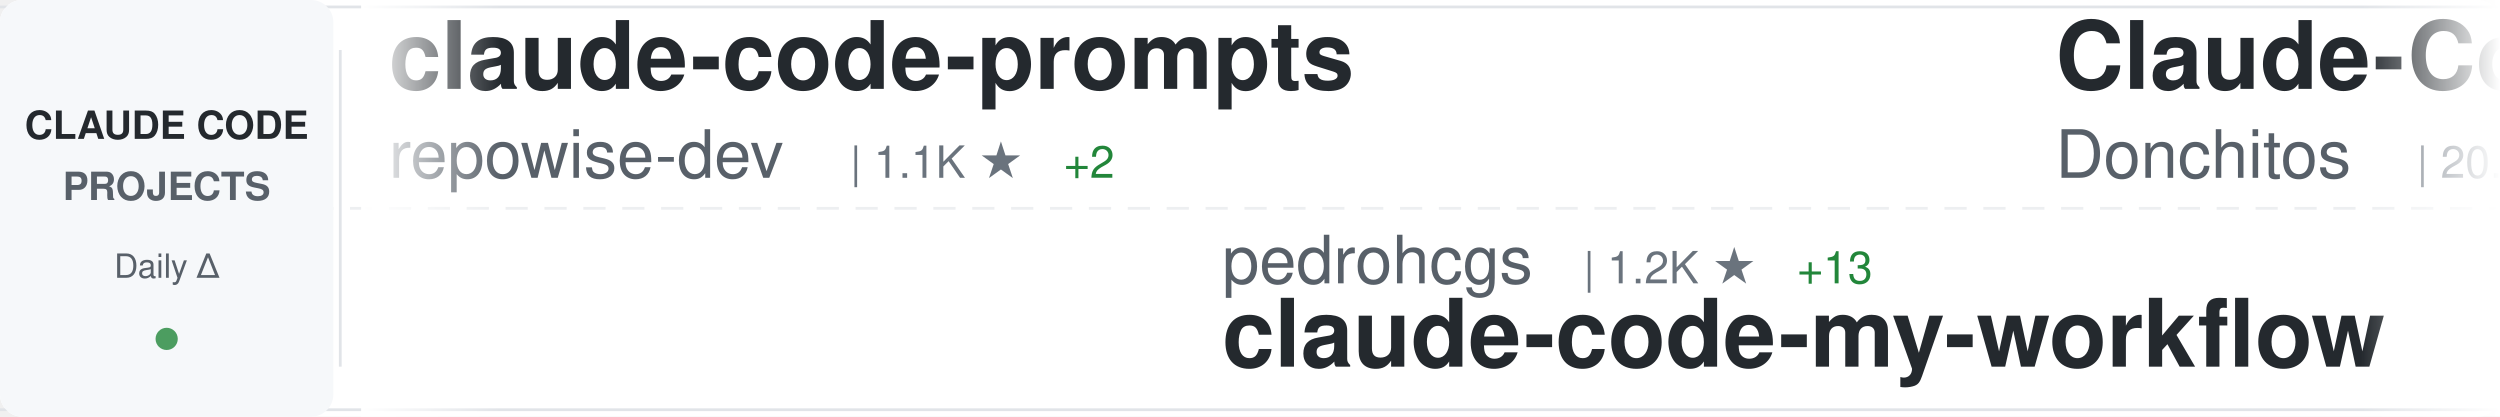
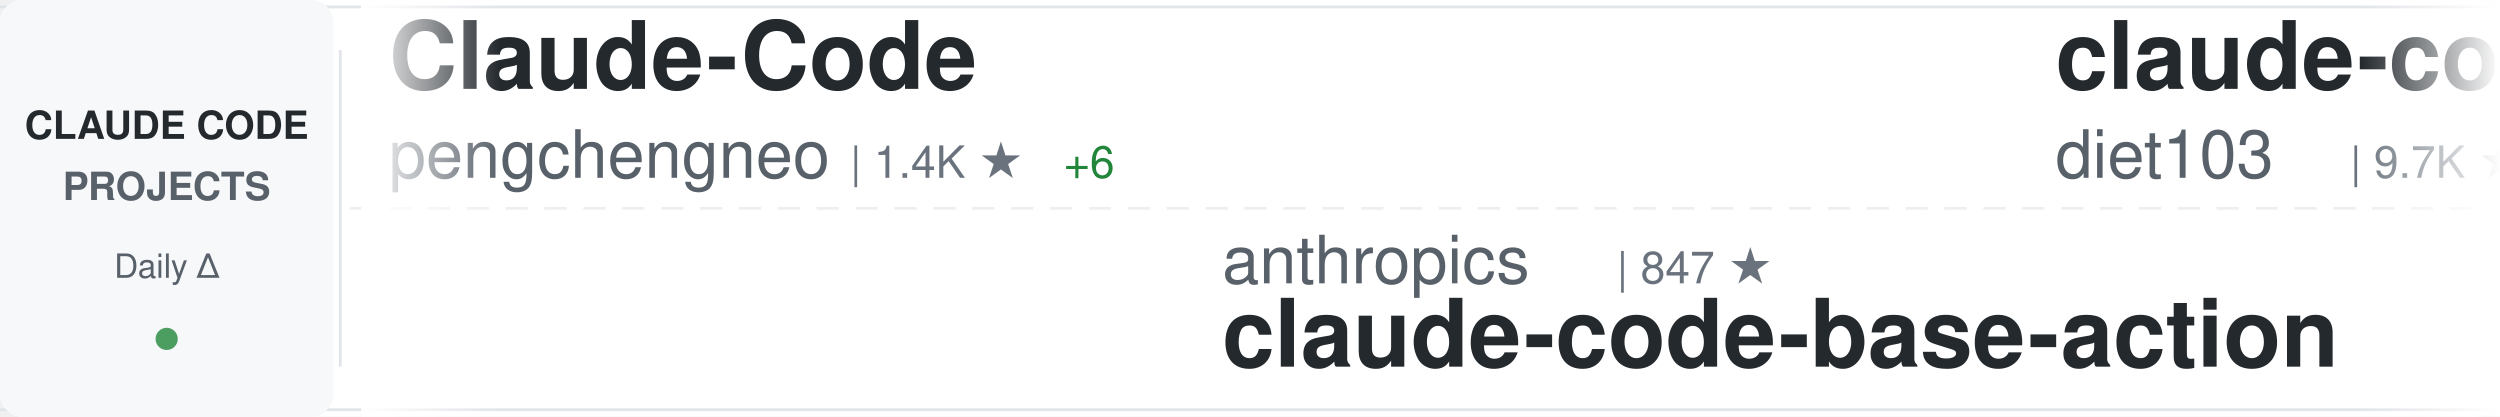
<svg xmlns="http://www.w3.org/2000/svg" width="900" height="150">
  <defs>
    <linearGradient id="awesomeLeftFade" x1="0%" y1="0%" x2="100%" y2="0%">
      <stop offset="0%" style="stop-color:#ffffff;stop-opacity:1" />
      <stop offset="100%" style="stop-color:#ffffff;stop-opacity:0" />
    </linearGradient>
    <linearGradient id="awesomeRightFade" x1="0%" y1="0%" x2="100%" y2="0%">
      <stop offset="0%" style="stop-color:#ffffff;stop-opacity:0" />
      <stop offset="100%" style="stop-color:#ffffff;stop-opacity:1" />
    </linearGradient>
  </defs>
  <rect width="900" height="150" fill="#ffffff" rx="8" />
  <rect x="0" y="2" width="900" height="1" fill="#e1e4e8" />
  <rect x="0" y="147" width="900" height="1" fill="#e1e4e8" />
  <line x1="0" y1="75" x2="900" y2="75" stroke="#e1e4e8" stroke-width="1" stroke-dasharray="8 6" opacity="0.6" />
  <rect x="0" y="0" width="120" height="150" fill="#f6f8fa" rx="8" />
  <text x="60" y="50" font-family="-apple-system, BlinkMacSystemFont, 'Segoe UI', Helvetica, Arial, sans-serif" font-size="14" font-weight="600" fill="#24292e" text-anchor="middle">CLAUDE CODE</text>
  <text x="60" y="72" font-family="-apple-system, BlinkMacSystemFont, 'Segoe UI', Helvetica, Arial, sans-serif" font-size="14" font-weight="600" fill="#586069" text-anchor="middle">PROJECTS</text>
  <text x="60" y="100" font-family="-apple-system, BlinkMacSystemFont, 'Segoe UI', Helvetica, Arial, sans-serif" font-size="12" font-weight="500" fill="#586069" text-anchor="middle">Daily Δ</text>
  <circle cx="60" cy="122" r="4" fill="#22863a" opacity="0.8" />
  <rect x="122" y="18" width="1" height="114" fill="#e1e4e8" />
  <clipPath id="awesomeTickerClip">
    <rect x="130" y="0" width="770" height="150" />
  </clipPath>
  <g clip-path="url(#awesomeTickerClip)">
    <g id="awesomeTickerItems">
      <animateTransform attributeName="transform" attributeType="XML" type="translate" from="0 0" to="-3000 0" dur="54s" repeatCount="indefinite" />
      <g transform="translate(0, 0)">
-         <text x="140" y="32" font-family="-apple-system, BlinkMacSystemFont, 'Segoe UI', Helvetica, Arial, sans-serif" font-size="34" font-weight="600" fill="#24292e">claude-code-prompts</text>
-         <text x="140" y="64" font-family="-apple-system, BlinkMacSystemFont, 'Segoe UI', Helvetica, Arial, sans-serif" font-size="24" font-weight="400" fill="#586069">repowise-dev</text>
-         <text x="306" y="64" font-family="-apple-system, BlinkMacSystemFont, 'Segoe UI', Helvetica, Arial, sans-serif" font-size="16" font-weight="500" fill="#6a737d">| 1.1K ★</text>
+         <text x="140" y="32" font-family="-apple-system, BlinkMacSystemFont, 'Segoe UI', Helvetica, Arial, sans-serif" font-size="34" font-weight="600" fill="#24292e">Claude-Code</text>
+         <text x="140" y="64" font-family="-apple-system, BlinkMacSystemFont, 'Segoe UI', Helvetica, Arial, sans-serif" font-size="24" font-weight="400" fill="#586069">pengchengneo</text>
+         <text x="306" y="64" font-family="-apple-system, BlinkMacSystemFont, 'Segoe UI', Helvetica, Arial, sans-serif" font-size="16" font-weight="500" fill="#6a737d">| 1.4K ★</text>
+         <text x="383" y="64" font-family="-apple-system, BlinkMacSystemFont, 'Segoe UI', Helvetica, Arial, sans-serif" font-size="16" font-weight="500" fill="#22863a"> +6</text>
+       </g>
+       <g transform="translate(300, 0)">
+         <text x="140" y="102" font-family="-apple-system, BlinkMacSystemFont, 'Segoe UI', Helvetica, Arial, sans-serif" font-size="24" font-weight="400" fill="#586069">anthropics</text>
+         <text x="282" y="102" font-family="-apple-system, BlinkMacSystemFont, 'Segoe UI', Helvetica, Arial, sans-serif" font-size="16" font-weight="500" fill="#6a737d">| 847 ★</text>
+         <text x="140" y="132" font-family="-apple-system, BlinkMacSystemFont, 'Segoe UI', Helvetica, Arial, sans-serif" font-size="34" font-weight="600" fill="#24292e">claude-code-base-action</text>
+       </g>
+       <g transform="translate(600, 0)">
+         <text x="140" y="32" font-family="-apple-system, BlinkMacSystemFont, 'Segoe UI', Helvetica, Arial, sans-serif" font-size="34" font-weight="600" fill="#24292e">claude-code-infrastructu...</text>
+         <text x="140" y="64" font-family="-apple-system, BlinkMacSystemFont, 'Segoe UI', Helvetica, Arial, sans-serif" font-size="24" font-weight="400" fill="#586069">diet103</text>
+         <text x="246" y="64" font-family="-apple-system, BlinkMacSystemFont, 'Segoe UI', Helvetica, Arial, sans-serif" font-size="16" font-weight="500" fill="#6a737d">| 9.7K ★</text>
+         <text x="323" y="64" font-family="-apple-system, BlinkMacSystemFont, 'Segoe UI', Helvetica, Arial, sans-serif" font-size="16" font-weight="500" fill="#22863a"> +2</text>
+       </g>
+       <g transform="translate(900, 0)">
+         <text x="140" y="102" font-family="-apple-system, BlinkMacSystemFont, 'Segoe UI', Helvetica, Arial, sans-serif" font-size="24" font-weight="400" fill="#586069">hangsman</text>
+         <text x="258" y="102" font-family="-apple-system, BlinkMacSystemFont, 'Segoe UI', Helvetica, Arial, sans-serif" font-size="16" font-weight="500" fill="#6a737d">| 782 ★</text>
+         <text x="326" y="102" font-family="-apple-system, BlinkMacSystemFont, 'Segoe UI', Helvetica, Arial, sans-serif" font-size="16" font-weight="500" fill="#22863a"> +2</text>
+         <text x="140" y="132" font-family="-apple-system, BlinkMacSystemFont, 'Segoe UI', Helvetica, Arial, sans-serif" font-size="34" font-weight="600" fill="#24292e">claude-code-source</text>
+       </g>
+       <g transform="translate(1200, 0)">
+         <text x="140" y="32" font-family="-apple-system, BlinkMacSystemFont, 'Segoe UI', Helvetica, Arial, sans-serif" font-size="34" font-weight="600" fill="#24292e">claude-code-security-rev...</text>
+         <text x="140" y="64" font-family="-apple-system, BlinkMacSystemFont, 'Segoe UI', Helvetica, Arial, sans-serif" font-size="24" font-weight="400" fill="#586069">anthropics</text>
+         <text x="282" y="64" font-family="-apple-system, BlinkMacSystemFont, 'Segoe UI', Helvetica, Arial, sans-serif" font-size="16" font-weight="500" fill="#6a737d">| 4.9K ★</text>
+         <text x="359" y="64" font-family="-apple-system, BlinkMacSystemFont, 'Segoe UI', Helvetica, Arial, sans-serif" font-size="16" font-weight="500" fill="#22863a"> +14</text>
+       </g>
+       <g transform="translate(1500, 0)">
+         <text x="140" y="102" font-family="-apple-system, BlinkMacSystemFont, 'Segoe UI', Helvetica, Arial, sans-serif" font-size="24" font-weight="400" fill="#586069">ChrisWiles</text>
+         <text x="282" y="102" font-family="-apple-system, BlinkMacSystemFont, 'Segoe UI', Helvetica, Arial, sans-serif" font-size="16" font-weight="500" fill="#6a737d">| 5.9K ★</text>
+         <text x="359" y="102" font-family="-apple-system, BlinkMacSystemFont, 'Segoe UI', Helvetica, Arial, sans-serif" font-size="16" font-weight="500" fill="#22863a"> +2</text>
+         <text x="140" y="132" font-family="-apple-system, BlinkMacSystemFont, 'Segoe UI', Helvetica, Arial, sans-serif" font-size="34" font-weight="600" fill="#24292e">claude-code-showcase</text>
+       </g>
+       <g transform="translate(1800, 0)">
+         <text x="140" y="32" font-family="-apple-system, BlinkMacSystemFont, 'Segoe UI', Helvetica, Arial, sans-serif" font-size="34" font-weight="600" fill="#24292e">claude-code-system-promp...</text>
+         <text x="140" y="64" font-family="-apple-system, BlinkMacSystemFont, 'Segoe UI', Helvetica, Arial, sans-serif" font-size="24" font-weight="400" fill="#586069">Piebald-AI</text>
+         <text x="282" y="64" font-family="-apple-system, BlinkMacSystemFont, 'Segoe UI', Helvetica, Arial, sans-serif" font-size="16" font-weight="500" fill="#6a737d">| 10.6K ★</text>
+         <text x="368" y="64" font-family="-apple-system, BlinkMacSystemFont, 'Segoe UI', Helvetica, Arial, sans-serif" font-size="16" font-weight="500" fill="#22863a"> +41</text>
+       </g>
+       <g transform="translate(2100, 0)">
+         <text x="140" y="102" font-family="-apple-system, BlinkMacSystemFont, 'Segoe UI', Helvetica, Arial, sans-serif" font-size="24" font-weight="400" fill="#586069">shareAI-lab</text>
+         <text x="294" y="102" font-family="-apple-system, BlinkMacSystemFont, 'Segoe UI', Helvetica, Arial, sans-serif" font-size="16" font-weight="500" fill="#6a737d">| 63.1K ★</text>
+         <text x="380" y="102" font-family="-apple-system, BlinkMacSystemFont, 'Segoe UI', Helvetica, Arial, sans-serif" font-size="16" font-weight="500" fill="#22863a"> +270</text>
+         <text x="140" y="132" font-family="-apple-system, BlinkMacSystemFont, 'Segoe UI', Helvetica, Arial, sans-serif" font-size="34" font-weight="600" fill="#24292e">learn-claude-code</text>
+       </g>
+       <g transform="translate(2400, 0)">
+         <text x="140" y="32" font-family="-apple-system, BlinkMacSystemFont, 'Segoe UI', Helvetica, Arial, sans-serif" font-size="34" font-weight="600" fill="#24292e">claude-code-proxy</text>
+         <text x="140" y="64" font-family="-apple-system, BlinkMacSystemFont, 'Segoe UI', Helvetica, Arial, sans-serif" font-size="24" font-weight="400" fill="#586069">fuergaosi233</text>
+         <text x="306" y="64" font-family="-apple-system, BlinkMacSystemFont, 'Segoe UI', Helvetica, Arial, sans-serif" font-size="16" font-weight="500" fill="#6a737d">| 2.6K ★</text>
        <text x="383" y="64" font-family="-apple-system, BlinkMacSystemFont, 'Segoe UI', Helvetica, Arial, sans-serif" font-size="16" font-weight="500" fill="#22863a"> +2</text>
      </g>
-       <g transform="translate(300, 0)">
-         <text x="140" y="102" font-family="-apple-system, BlinkMacSystemFont, 'Segoe UI', Helvetica, Arial, sans-serif" font-size="24" font-weight="400" fill="#586069">pedrohcgs</text>
-         <text x="270" y="102" font-family="-apple-system, BlinkMacSystemFont, 'Segoe UI', Helvetica, Arial, sans-serif" font-size="16" font-weight="500" fill="#6a737d">| 1.2K ★</text>
-         <text x="347" y="102" font-family="-apple-system, BlinkMacSystemFont, 'Segoe UI', Helvetica, Arial, sans-serif" font-size="16" font-weight="500" fill="#22863a"> +13</text>
-         <text x="140" y="132" font-family="-apple-system, BlinkMacSystemFont, 'Segoe UI', Helvetica, Arial, sans-serif" font-size="34" font-weight="600" fill="#24292e">claude-code-my-workflow</text>
-       </g>
-       <g transform="translate(600, 0)">
-         <text x="140" y="32" font-family="-apple-system, BlinkMacSystemFont, 'Segoe UI', Helvetica, Arial, sans-serif" font-size="34" font-weight="600" fill="#24292e">Claude-Code-Game-Studios</text>
-         <text x="140" y="64" font-family="-apple-system, BlinkMacSystemFont, 'Segoe UI', Helvetica, Arial, sans-serif" font-size="24" font-weight="400" fill="#586069">Donchitos</text>
-         <text x="270" y="64" font-family="-apple-system, BlinkMacSystemFont, 'Segoe UI', Helvetica, Arial, sans-serif" font-size="16" font-weight="500" fill="#6a737d">| 20.2K ★</text>
-         <text x="356" y="64" font-family="-apple-system, BlinkMacSystemFont, 'Segoe UI', Helvetica, Arial, sans-serif" font-size="16" font-weight="500" fill="#22863a"> +148</text>
-       </g>
-       <g transform="translate(900, 0)">
-         <text x="140" y="102" font-family="-apple-system, BlinkMacSystemFont, 'Segoe UI', Helvetica, Arial, sans-serif" font-size="24" font-weight="400" fill="#586069">huangserva</text>
-         <text x="282" y="102" font-family="-apple-system, BlinkMacSystemFont, 'Segoe UI', Helvetica, Arial, sans-serif" font-size="16" font-weight="500" fill="#6a737d">| 589 ★</text>
-         <text x="350" y="102" font-family="-apple-system, BlinkMacSystemFont, 'Segoe UI', Helvetica, Arial, sans-serif" font-size="16" font-weight="500" fill="#22863a"> +1</text>
-         <text x="140" y="132" font-family="-apple-system, BlinkMacSystemFont, 'Segoe UI', Helvetica, Arial, sans-serif" font-size="34" font-weight="600" fill="#24292e">claude-code-cli</text>
-       </g>
-       <g transform="translate(1200, 0)">
-         <text x="140" y="32" font-family="-apple-system, BlinkMacSystemFont, 'Segoe UI', Helvetica, Arial, sans-serif" font-size="34" font-weight="600" fill="#24292e">claude-code-sourcemap</text>
-         <text x="140" y="64" font-family="-apple-system, BlinkMacSystemFont, 'Segoe UI', Helvetica, Arial, sans-serif" font-size="24" font-weight="400" fill="#586069">ChinaSiro</text>
-         <text x="270" y="64" font-family="-apple-system, BlinkMacSystemFont, 'Segoe UI', Helvetica, Arial, sans-serif" font-size="16" font-weight="500" fill="#6a737d">| 9.3K ★</text>
-         <text x="347" y="64" font-family="-apple-system, BlinkMacSystemFont, 'Segoe UI', Helvetica, Arial, sans-serif" font-size="16" font-weight="500" fill="#22863a"> +12</text>
-       </g>
-       <g transform="translate(1500, 0)">
-         <text x="140" y="102" font-family="-apple-system, BlinkMacSystemFont, 'Segoe UI', Helvetica, Arial, sans-serif" font-size="24" font-weight="400" fill="#586069">FlorianBruniaux</text>
-         <text x="342" y="102" font-family="-apple-system, BlinkMacSystemFont, 'Segoe UI', Helvetica, Arial, sans-serif" font-size="16" font-weight="500" fill="#6a737d">| 4.5K ★</text>
-         <text x="419" y="102" font-family="-apple-system, BlinkMacSystemFont, 'Segoe UI', Helvetica, Arial, sans-serif" font-size="16" font-weight="500" fill="#22863a"> +21</text>
-         <text x="140" y="132" font-family="-apple-system, BlinkMacSystemFont, 'Segoe UI', Helvetica, Arial, sans-serif" font-size="34" font-weight="600" fill="#24292e">claude-code-ultimate-gui...</text>
-       </g>
-       <g transform="translate(1800, 0)">
-         <text x="140" y="32" font-family="-apple-system, BlinkMacSystemFont, 'Segoe UI', Helvetica, Arial, sans-serif" font-size="34" font-weight="600" fill="#24292e">claude-code-source-code</text>
-         <text x="140" y="64" font-family="-apple-system, BlinkMacSystemFont, 'Segoe UI', Helvetica, Arial, sans-serif" font-size="24" font-weight="400" fill="#586069">777genius</text>
-         <text x="270" y="64" font-family="-apple-system, BlinkMacSystemFont, 'Segoe UI', Helvetica, Arial, sans-serif" font-size="16" font-weight="500" fill="#6a737d">| 913 ★</text>
-         <text x="338" y="64" font-family="-apple-system, BlinkMacSystemFont, 'Segoe UI', Helvetica, Arial, sans-serif" font-size="16" font-weight="500" fill="#22863a"> +1</text>
-       </g>
-       <g transform="translate(2100, 0)">
-         <text x="140" y="102" font-family="-apple-system, BlinkMacSystemFont, 'Segoe UI', Helvetica, Arial, sans-serif" font-size="24" font-weight="400" fill="#586069">chauncygu</text>
-         <text x="270" y="102" font-family="-apple-system, BlinkMacSystemFont, 'Segoe UI', Helvetica, Arial, sans-serif" font-size="16" font-weight="500" fill="#6a737d">| 2.5K ★</text>
-         <text x="347" y="102" font-family="-apple-system, BlinkMacSystemFont, 'Segoe UI', Helvetica, Arial, sans-serif" font-size="16" font-weight="500" fill="#22863a"> +10</text>
-         <text x="140" y="132" font-family="-apple-system, BlinkMacSystemFont, 'Segoe UI', Helvetica, Arial, sans-serif" font-size="34" font-weight="600" fill="#24292e">collection-claude-code-s...</text>
-       </g>
-       <g transform="translate(2400, 0)">
-         <text x="140" y="32" font-family="-apple-system, BlinkMacSystemFont, 'Segoe UI', Helvetica, Arial, sans-serif" font-size="34" font-weight="600" fill="#24292e">claude-code-rust</text>
-         <text x="140" y="64" font-family="-apple-system, BlinkMacSystemFont, 'Segoe UI', Helvetica, Arial, sans-serif" font-size="24" font-weight="400" fill="#586069">lorryjovens-hub</text>
-         <text x="342" y="64" font-family="-apple-system, BlinkMacSystemFont, 'Segoe UI', Helvetica, Arial, sans-serif" font-size="16" font-weight="500" fill="#6a737d">| 1.6K ★</text>
-         <text x="419" y="64" font-family="-apple-system, BlinkMacSystemFont, 'Segoe UI', Helvetica, Arial, sans-serif" font-size="16" font-weight="500" fill="#22863a"> +4</text>
-       </g>
      <g transform="translate(2700, 0)">
-         <text x="140" y="102" font-family="-apple-system, BlinkMacSystemFont, 'Segoe UI', Helvetica, Arial, sans-serif" font-size="24" font-weight="400" fill="#586069">centminmod</text>
-         <text x="282" y="102" font-family="-apple-system, BlinkMacSystemFont, 'Segoe UI', Helvetica, Arial, sans-serif" font-size="16" font-weight="500" fill="#6a737d">| 2.4K ★</text>
-         <text x="359" y="102" font-family="-apple-system, BlinkMacSystemFont, 'Segoe UI', Helvetica, Arial, sans-serif" font-size="16" font-weight="500" fill="#22863a"> +5</text>
-         <text x="140" y="132" font-family="-apple-system, BlinkMacSystemFont, 'Segoe UI', Helvetica, Arial, sans-serif" font-size="34" font-weight="600" fill="#24292e">my-claude-code-setup</text>
+         <text x="140" y="102" font-family="-apple-system, BlinkMacSystemFont, 'Segoe UI', Helvetica, Arial, sans-serif" font-size="24" font-weight="400" fill="#586069">shanraisshan</text>
+         <text x="306" y="102" font-family="-apple-system, BlinkMacSystemFont, 'Segoe UI', Helvetica, Arial, sans-serif" font-size="16" font-weight="500" fill="#6a737d">| 55.2K ★</text>
+         <text x="392" y="102" font-family="-apple-system, BlinkMacSystemFont, 'Segoe UI', Helvetica, Arial, sans-serif" font-size="16" font-weight="500" fill="#22863a"> +183</text>
+         <text x="140" y="132" font-family="-apple-system, BlinkMacSystemFont, 'Segoe UI', Helvetica, Arial, sans-serif" font-size="34" font-weight="600" fill="#24292e">claude-code-best-practic...</text>
      </g>
      <g transform="translate(3000, 0)">
-         <text x="140" y="32" font-family="-apple-system, BlinkMacSystemFont, 'Segoe UI', Helvetica, Arial, sans-serif" font-size="34" font-weight="600" fill="#24292e">claude-code-prompts</text>
-         <text x="140" y="64" font-family="-apple-system, BlinkMacSystemFont, 'Segoe UI', Helvetica, Arial, sans-serif" font-size="24" font-weight="400" fill="#586069">repowise-dev</text>
-         <text x="306" y="64" font-family="-apple-system, BlinkMacSystemFont, 'Segoe UI', Helvetica, Arial, sans-serif" font-size="16" font-weight="500" fill="#6a737d">| 1.1K ★</text>
-         <text x="383" y="64" font-family="-apple-system, BlinkMacSystemFont, 'Segoe UI', Helvetica, Arial, sans-serif" font-size="16" font-weight="500" fill="#22863a"> +2</text>
+         <text x="140" y="32" font-family="-apple-system, BlinkMacSystemFont, 'Segoe UI', Helvetica, Arial, sans-serif" font-size="34" font-weight="600" fill="#24292e">Claude-Code</text>
+         <text x="140" y="64" font-family="-apple-system, BlinkMacSystemFont, 'Segoe UI', Helvetica, Arial, sans-serif" font-size="24" font-weight="400" fill="#586069">pengchengneo</text>
+         <text x="306" y="64" font-family="-apple-system, BlinkMacSystemFont, 'Segoe UI', Helvetica, Arial, sans-serif" font-size="16" font-weight="500" fill="#6a737d">| 1.4K ★</text>
+         <text x="383" y="64" font-family="-apple-system, BlinkMacSystemFont, 'Segoe UI', Helvetica, Arial, sans-serif" font-size="16" font-weight="500" fill="#22863a"> +6</text>
      </g>
      <g transform="translate(3300, 0)">
-         <text x="140" y="102" font-family="-apple-system, BlinkMacSystemFont, 'Segoe UI', Helvetica, Arial, sans-serif" font-size="24" font-weight="400" fill="#586069">pedrohcgs</text>
-         <text x="270" y="102" font-family="-apple-system, BlinkMacSystemFont, 'Segoe UI', Helvetica, Arial, sans-serif" font-size="16" font-weight="500" fill="#6a737d">| 1.2K ★</text>
-         <text x="347" y="102" font-family="-apple-system, BlinkMacSystemFont, 'Segoe UI', Helvetica, Arial, sans-serif" font-size="16" font-weight="500" fill="#22863a"> +13</text>
-         <text x="140" y="132" font-family="-apple-system, BlinkMacSystemFont, 'Segoe UI', Helvetica, Arial, sans-serif" font-size="34" font-weight="600" fill="#24292e">claude-code-my-workflow</text>
+         <text x="140" y="102" font-family="-apple-system, BlinkMacSystemFont, 'Segoe UI', Helvetica, Arial, sans-serif" font-size="24" font-weight="400" fill="#586069">anthropics</text>
+         <text x="282" y="102" font-family="-apple-system, BlinkMacSystemFont, 'Segoe UI', Helvetica, Arial, sans-serif" font-size="16" font-weight="500" fill="#6a737d">| 847 ★</text>
+         <text x="140" y="132" font-family="-apple-system, BlinkMacSystemFont, 'Segoe UI', Helvetica, Arial, sans-serif" font-size="34" font-weight="600" fill="#24292e">claude-code-base-action</text>
      </g>
      <g transform="translate(3600, 0)">
-         <text x="140" y="32" font-family="-apple-system, BlinkMacSystemFont, 'Segoe UI', Helvetica, Arial, sans-serif" font-size="34" font-weight="600" fill="#24292e">Claude-Code-Game-Studios</text>
-         <text x="140" y="64" font-family="-apple-system, BlinkMacSystemFont, 'Segoe UI', Helvetica, Arial, sans-serif" font-size="24" font-weight="400" fill="#586069">Donchitos</text>
-         <text x="270" y="64" font-family="-apple-system, BlinkMacSystemFont, 'Segoe UI', Helvetica, Arial, sans-serif" font-size="16" font-weight="500" fill="#6a737d">| 20.2K ★</text>
-         <text x="356" y="64" font-family="-apple-system, BlinkMacSystemFont, 'Segoe UI', Helvetica, Arial, sans-serif" font-size="16" font-weight="500" fill="#22863a"> +148</text>
+         <text x="140" y="32" font-family="-apple-system, BlinkMacSystemFont, 'Segoe UI', Helvetica, Arial, sans-serif" font-size="34" font-weight="600" fill="#24292e">claude-code-infrastructu...</text>
+         <text x="140" y="64" font-family="-apple-system, BlinkMacSystemFont, 'Segoe UI', Helvetica, Arial, sans-serif" font-size="24" font-weight="400" fill="#586069">diet103</text>
+         <text x="246" y="64" font-family="-apple-system, BlinkMacSystemFont, 'Segoe UI', Helvetica, Arial, sans-serif" font-size="16" font-weight="500" fill="#6a737d">| 9.7K ★</text>
+         <text x="323" y="64" font-family="-apple-system, BlinkMacSystemFont, 'Segoe UI', Helvetica, Arial, sans-serif" font-size="16" font-weight="500" fill="#22863a"> +2</text>
      </g>
      <g transform="translate(3900, 0)">
-         <text x="140" y="102" font-family="-apple-system, BlinkMacSystemFont, 'Segoe UI', Helvetica, Arial, sans-serif" font-size="24" font-weight="400" fill="#586069">huangserva</text>
-         <text x="282" y="102" font-family="-apple-system, BlinkMacSystemFont, 'Segoe UI', Helvetica, Arial, sans-serif" font-size="16" font-weight="500" fill="#6a737d">| 589 ★</text>
-         <text x="350" y="102" font-family="-apple-system, BlinkMacSystemFont, 'Segoe UI', Helvetica, Arial, sans-serif" font-size="16" font-weight="500" fill="#22863a"> +1</text>
-         <text x="140" y="132" font-family="-apple-system, BlinkMacSystemFont, 'Segoe UI', Helvetica, Arial, sans-serif" font-size="34" font-weight="600" fill="#24292e">claude-code-cli</text>
+         <text x="140" y="102" font-family="-apple-system, BlinkMacSystemFont, 'Segoe UI', Helvetica, Arial, sans-serif" font-size="24" font-weight="400" fill="#586069">hangsman</text>
+         <text x="258" y="102" font-family="-apple-system, BlinkMacSystemFont, 'Segoe UI', Helvetica, Arial, sans-serif" font-size="16" font-weight="500" fill="#6a737d">| 782 ★</text>
+         <text x="326" y="102" font-family="-apple-system, BlinkMacSystemFont, 'Segoe UI', Helvetica, Arial, sans-serif" font-size="16" font-weight="500" fill="#22863a"> +2</text>
+         <text x="140" y="132" font-family="-apple-system, BlinkMacSystemFont, 'Segoe UI', Helvetica, Arial, sans-serif" font-size="34" font-weight="600" fill="#24292e">claude-code-source</text>
      </g>
    </g>
  </g>
  <rect x="130" y="0" width="50" height="150" fill="url(#awesomeLeftFade)" />
  <rect x="850" y="0" width="50" height="150" fill="url(#awesomeRightFade)" />
</svg>
